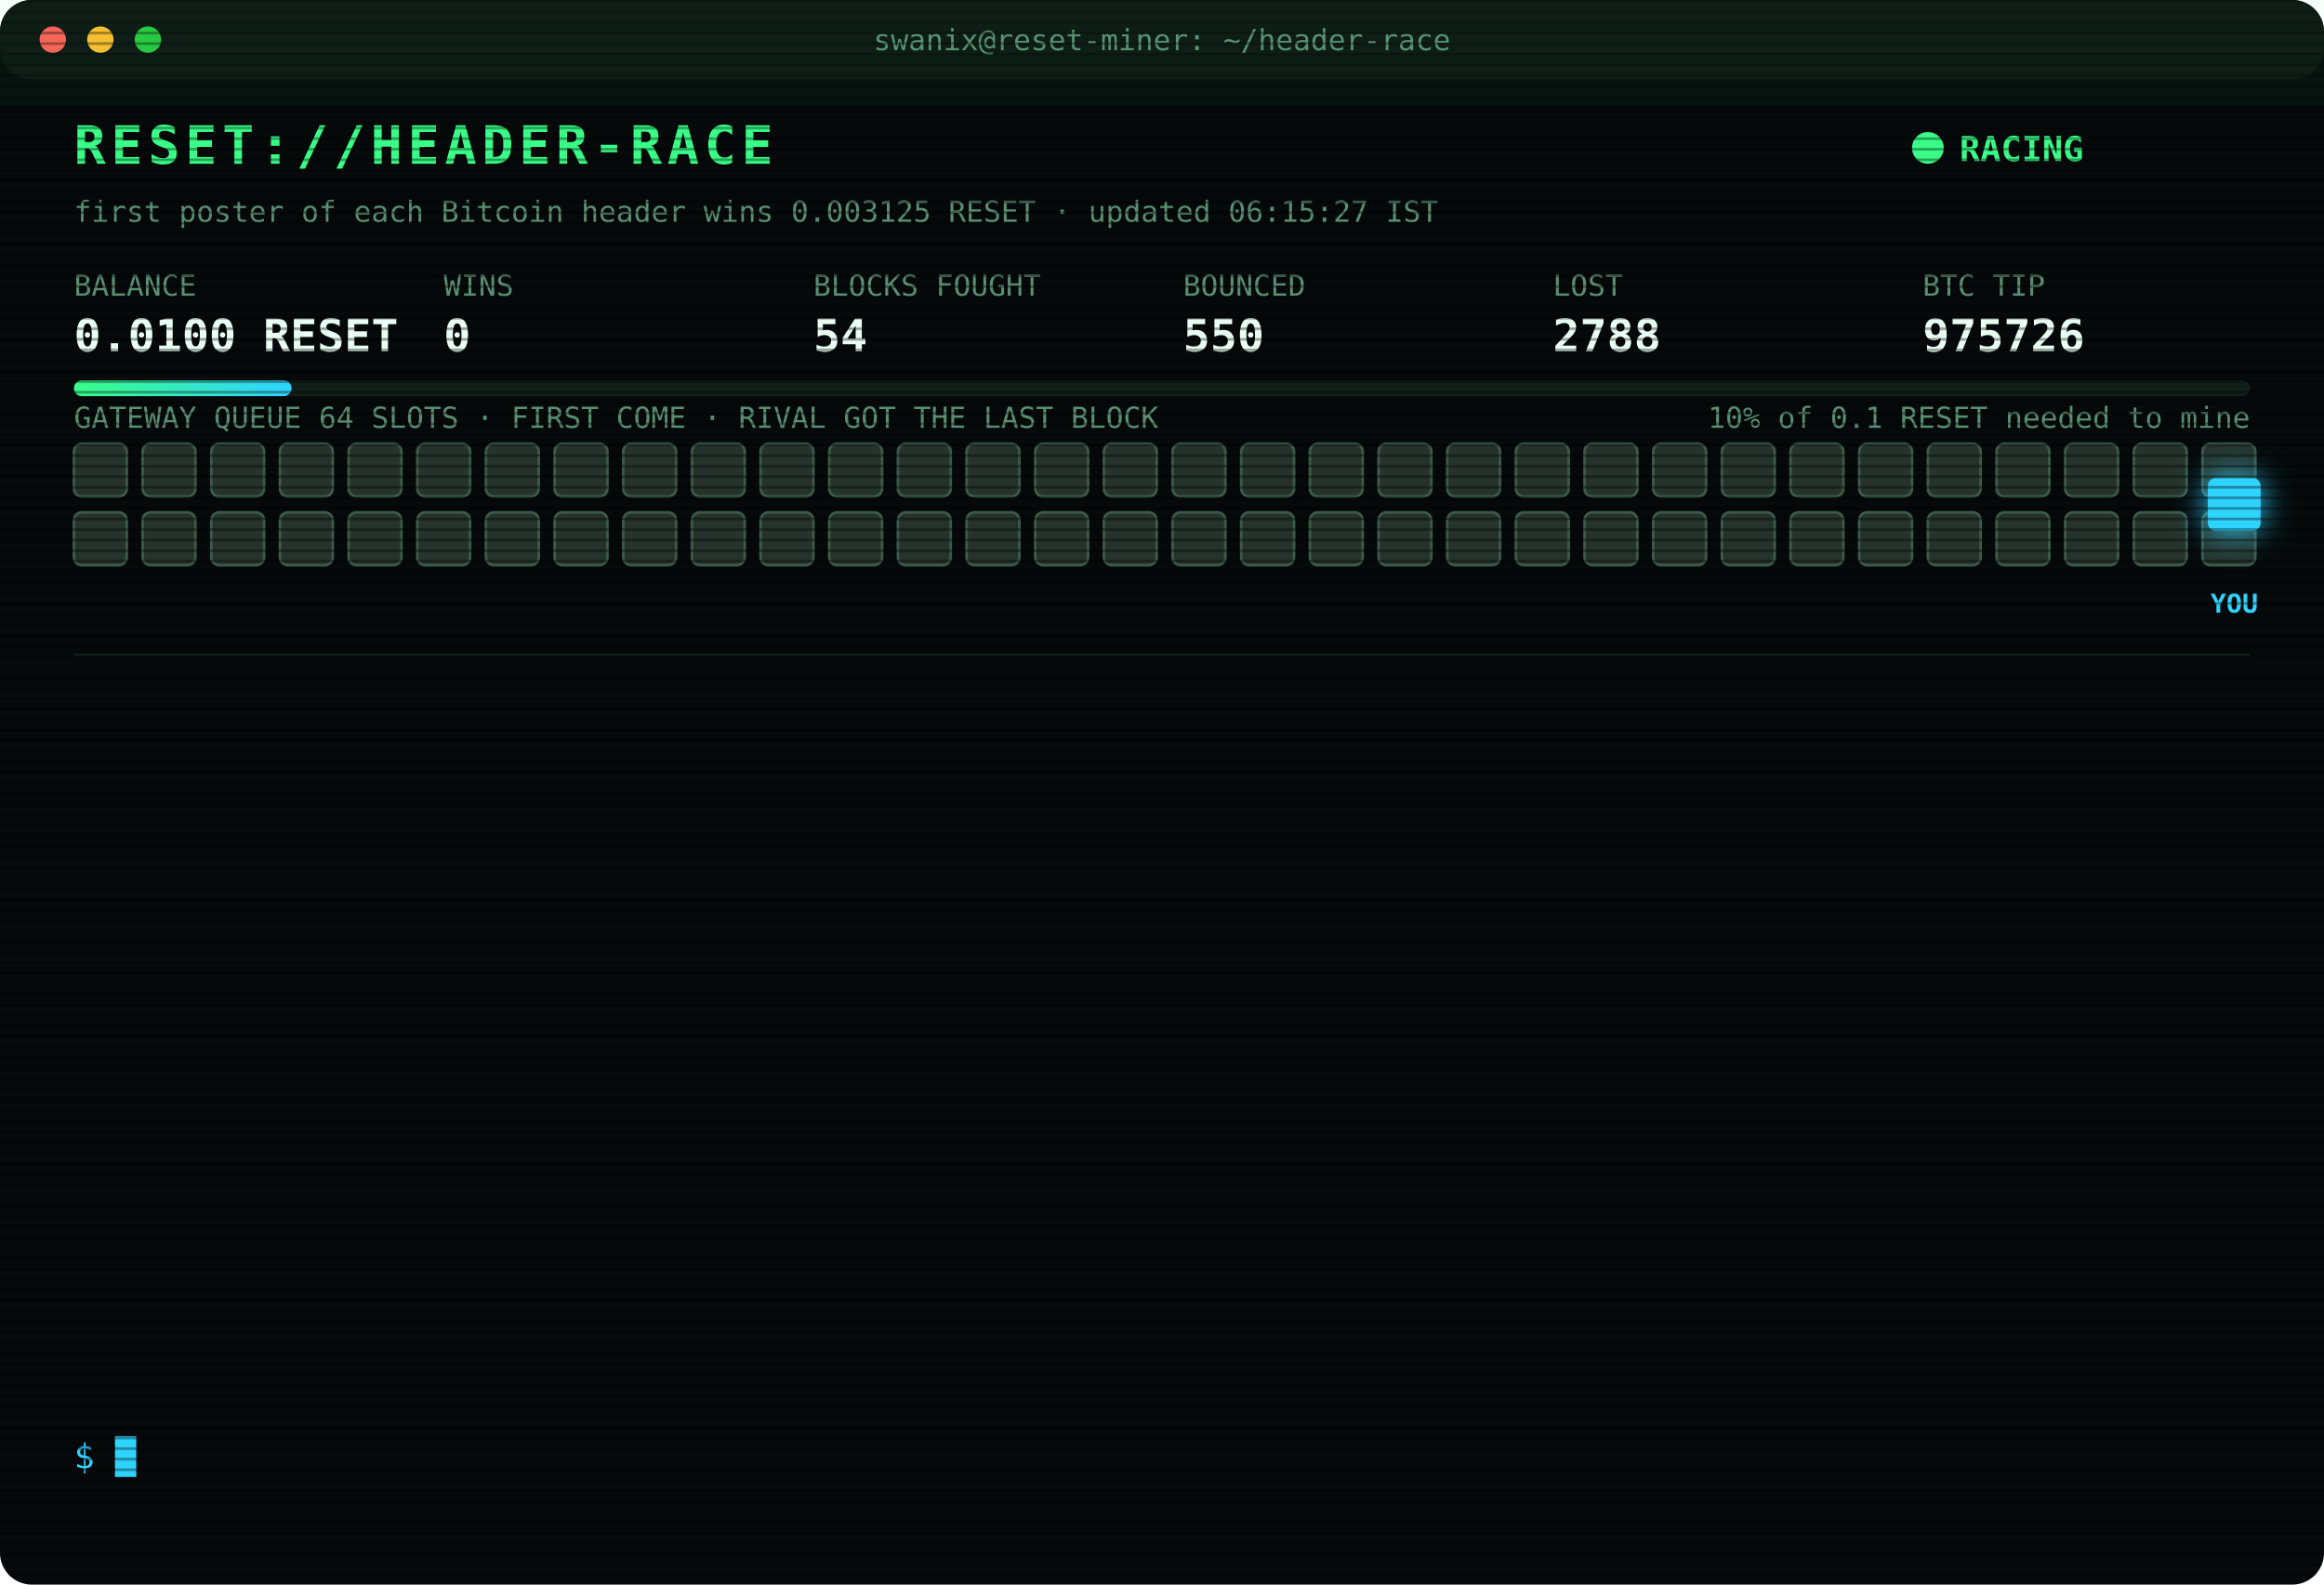
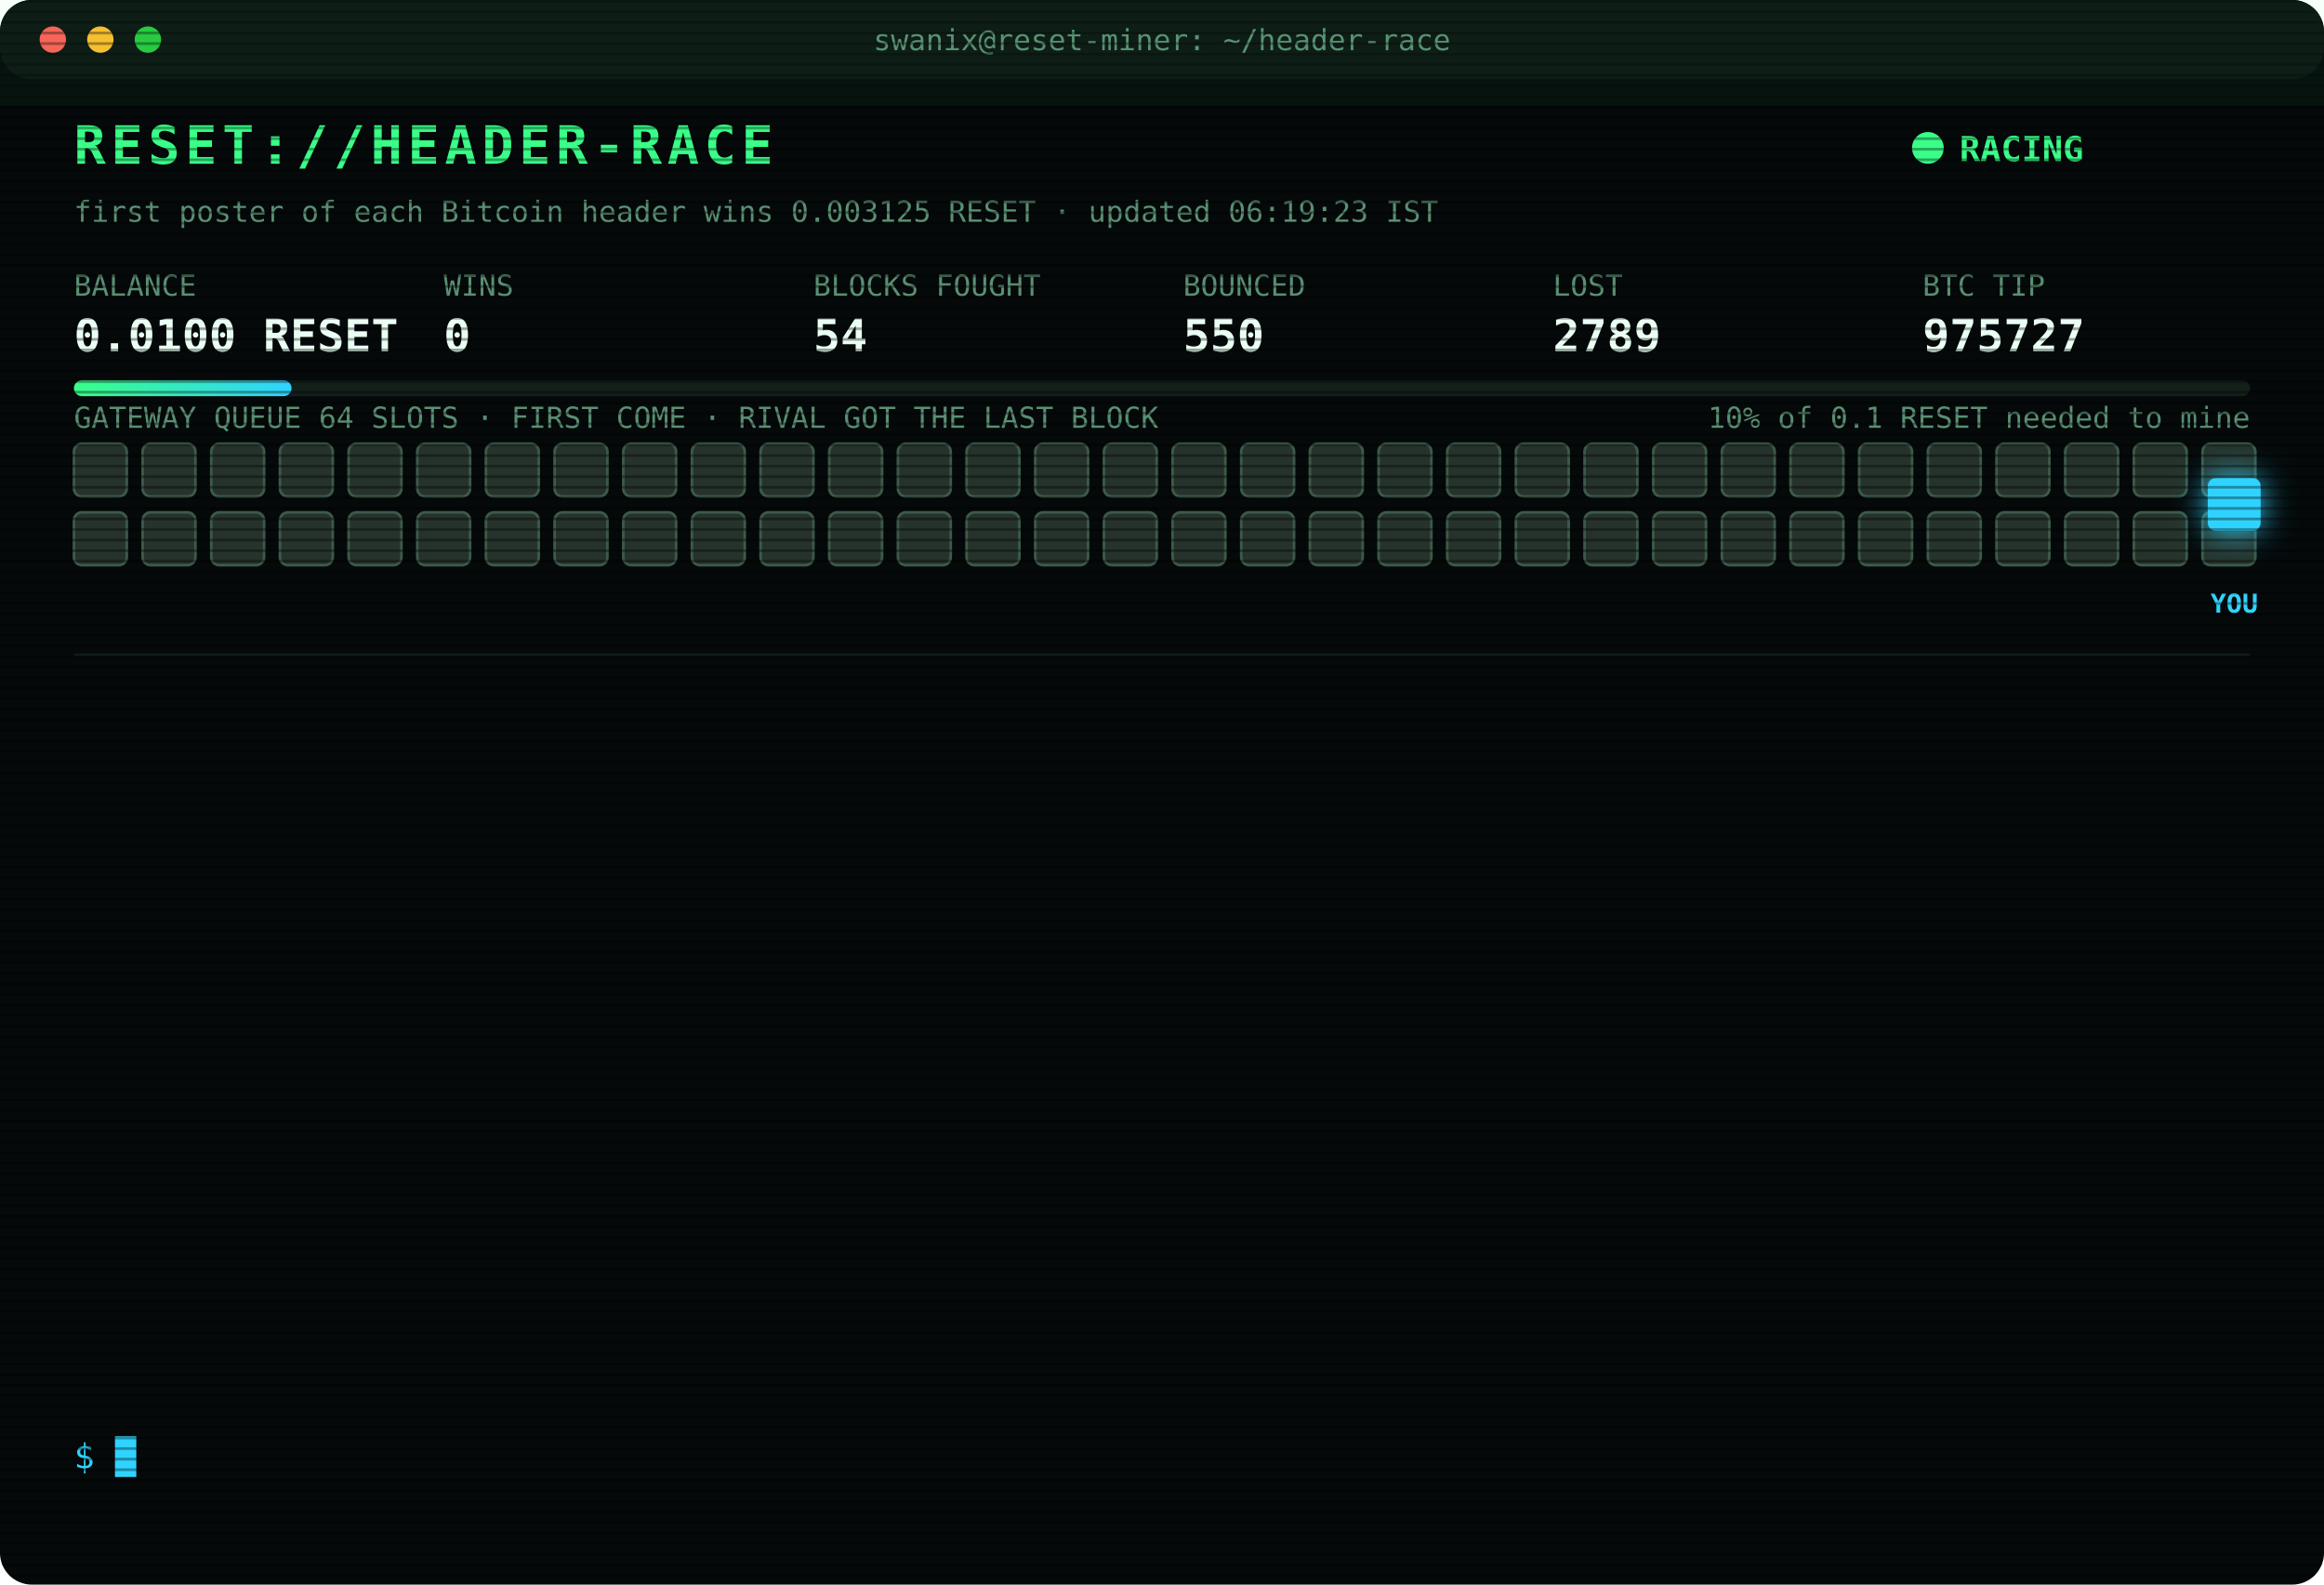
<svg xmlns="http://www.w3.org/2000/svg" width="880" height="600" viewBox="0 0 880 600" font-family="ui-monospace,SFMono-Regular,Menlo,Consolas,monospace">
  <style>
text{font-size:13px;fill:#7CFFB2}
.title{font-size:20px;font-weight:700;fill:#39FF88;letter-spacing:2px;animation:glitch 3s infinite steps(1)}
.sub{fill:#2fd3ff}.k{fill:#5a8f73;font-size:11px}.v{font-size:17px;font-weight:700;fill:#eafff3}
.ts{fill:#3f6b56}.boot{fill:#2fd3ff}.dim{fill:#5a8f73}.bad{fill:#ff4d6d}.warn{fill:#ffd23f}.mag{fill:#ff5cf0}.win{fill:#39FF88;font-weight:700}
.tag{font-size:10px;fill:#2fd3ff;font-weight:700}
.rival{fill:#26332c;stroke:#3c5a49;animation:jam 1.2s infinite alternate}
.idle{fill:#141c18;stroke:#22302a;animation:breathe 4s infinite}
.me{fill:#2fd3ff;filter:drop-shadow(0 0 6px #2fd3ff)}
.hover{animation:nudge 1.1s infinite ease-in-out}.bounce{animation:kick 1.4s infinite}
.ln{opacity:0;animation:in .4s forwards}
.cur{animation:blink 1s infinite steps(1)}
.scan{animation:scan 6s infinite linear}
.led{animation:blink 1.4s infinite}
@keyframes in{from{opacity:0;transform:translateX(-6px)}to{opacity:1;transform:none}}
@keyframes blink{50%{opacity:0}}
@keyframes jam{to{fill:#33463b}}
@keyframes breathe{50%{opacity:.4}}
@keyframes nudge{50%{transform:translateX(-10px)}}
@keyframes kick{0%,100%{transform:none}30%{transform:translateX(-14px)}55%{transform:translateX(10px) translateY(-6px)}}
@keyframes glitch{0%,92%{transform:none}93%{transform:translateX(2px);fill:#ff4d6d}95%{transform:translateX(-2px);fill:#2fd3ff}97%{transform:none}}
@keyframes scan{from{transform:translateY(-40px)}to{transform:translateY(600px)}}
</style>
  <defs>
    <pattern id="sl" width="4" height="4" patternUnits="userSpaceOnUse">
      <rect width="4" height="1" fill="#000" opacity=".35" />
    </pattern>
    <linearGradient id="bar">
      <stop offset="0" stop-color="#39FF88" />
      <stop offset="1" stop-color="#2fd3ff" />
    </linearGradient>
  </defs>
  <rect width="880" height="600" rx="12" fill="#05090a" />
  <rect width="880" height="30" rx="12" fill="#0d1512" />
  <circle cx="20" cy="15" r="5" fill="#ff5f57" />
  <circle cx="38" cy="15" r="5" fill="#febc2e" />
  <circle cx="56" cy="15" r="5" fill="#28c840" />
  <text x="440" y="19" text-anchor="middle" class="k">swanix@reset-miner: ~/header-race</text>
  <text x="28" y="62" class="title">RESET://HEADER-RACE</text>
  <circle class="led" cx="730" cy="56" r="6" fill="#39FF88" />
  <text x="742" y="61" class="win">RACING</text>
-   <text x="28" y="84" class="k">first poster of each Bitcoin header wins 0.003125 RESET · updated 06:15:27 IST</text>
+   <text x="28" y="84" class="k">first poster of each Bitcoin header wins 0.003125 RESET · updated 06:19:23 IST</text>
  <text x="28" y="112" class="k">BALANCE</text>
  <text x="28" y="133" class="v">0.0100 RESET</text>
  <text x="168" y="112" class="k">WINS</text>
  <text x="168" y="133" class="v">0</text>
  <text x="308" y="112" class="k">BLOCKS FOUGHT</text>
  <text x="308" y="133" class="v">54</text>
  <text x="448" y="112" class="k">BOUNCED</text>
  <text x="448" y="133" class="v">550</text>
  <text x="588" y="112" class="k">LOST</text>
-   <text x="588" y="133" class="v">2788</text>
+   <text x="588" y="133" class="v">2789</text>
  <text x="728" y="112" class="k">BTC TIP</text>
-   <text x="728" y="133" class="v">975726</text>
+   <text x="728" y="133" class="v">975727</text>
  <rect x="28" y="144" width="824" height="6" rx="3" fill="#13201a" />
  <rect x="28" y="144" width="82.4" height="6" rx="3" fill="url(#bar)" />
  <text x="852" y="162" text-anchor="end" class="k">10% of 0.1 RESET needed to mine</text>
  <text x="28" y="162" class="k">GATEWAY QUEUE 64 SLOTS · FIRST COME · RIVAL GOT THE LAST BLOCK</text>
  <rect class="rival" x="28" y="168" width="20" height="20" rx="3" style="animation-delay:0.00s" />
  <rect class="rival" x="54" y="168" width="20" height="20" rx="3" style="animation-delay:0.05s" />
  <rect class="rival" x="80" y="168" width="20" height="20" rx="3" style="animation-delay:0.10s" />
  <rect class="rival" x="106" y="168" width="20" height="20" rx="3" style="animation-delay:0.15s" />
  <rect class="rival" x="132" y="168" width="20" height="20" rx="3" style="animation-delay:0.20s" />
  <rect class="rival" x="158" y="168" width="20" height="20" rx="3" style="animation-delay:0.25s" />
  <rect class="rival" x="184" y="168" width="20" height="20" rx="3" style="animation-delay:0.30s" />
  <rect class="rival" x="210" y="168" width="20" height="20" rx="3" style="animation-delay:0.35s" />
  <rect class="rival" x="236" y="168" width="20" height="20" rx="3" style="animation-delay:0.40s" />
  <rect class="rival" x="262" y="168" width="20" height="20" rx="3" style="animation-delay:0.45s" />
  <rect class="rival" x="288" y="168" width="20" height="20" rx="3" style="animation-delay:0.50s" />
  <rect class="rival" x="314" y="168" width="20" height="20" rx="3" style="animation-delay:0.55s" />
  <rect class="rival" x="340" y="168" width="20" height="20" rx="3" style="animation-delay:0.60s" />
  <rect class="rival" x="366" y="168" width="20" height="20" rx="3" style="animation-delay:0.65s" />
  <rect class="rival" x="392" y="168" width="20" height="20" rx="3" style="animation-delay:0.70s" />
  <rect class="rival" x="418" y="168" width="20" height="20" rx="3" style="animation-delay:0.75s" />
  <rect class="rival" x="444" y="168" width="20" height="20" rx="3" style="animation-delay:0.80s" />
  <rect class="rival" x="470" y="168" width="20" height="20" rx="3" style="animation-delay:0.85s" />
  <rect class="rival" x="496" y="168" width="20" height="20" rx="3" style="animation-delay:0.90s" />
  <rect class="rival" x="522" y="168" width="20" height="20" rx="3" style="animation-delay:0.95s" />
  <rect class="rival" x="548" y="168" width="20" height="20" rx="3" style="animation-delay:1.00s" />
  <rect class="rival" x="574" y="168" width="20" height="20" rx="3" style="animation-delay:1.05s" />
  <rect class="rival" x="600" y="168" width="20" height="20" rx="3" style="animation-delay:1.10s" />
  <rect class="rival" x="626" y="168" width="20" height="20" rx="3" style="animation-delay:1.15s" />
  <rect class="rival" x="652" y="168" width="20" height="20" rx="3" style="animation-delay:1.20s" />
  <rect class="rival" x="678" y="168" width="20" height="20" rx="3" style="animation-delay:1.25s" />
  <rect class="rival" x="704" y="168" width="20" height="20" rx="3" style="animation-delay:1.30s" />
  <rect class="rival" x="730" y="168" width="20" height="20" rx="3" style="animation-delay:1.35s" />
  <rect class="rival" x="756" y="168" width="20" height="20" rx="3" style="animation-delay:1.40s" />
  <rect class="rival" x="782" y="168" width="20" height="20" rx="3" style="animation-delay:1.45s" />
  <rect class="rival" x="808" y="168" width="20" height="20" rx="3" style="animation-delay:1.50s" />
  <rect class="rival" x="834" y="168" width="20" height="20" rx="3" style="animation-delay:1.55s" />
  <rect class="rival" x="28" y="194" width="20" height="20" rx="3" style="animation-delay:1.60s" />
  <rect class="rival" x="54" y="194" width="20" height="20" rx="3" style="animation-delay:1.65s" />
  <rect class="rival" x="80" y="194" width="20" height="20" rx="3" style="animation-delay:1.70s" />
  <rect class="rival" x="106" y="194" width="20" height="20" rx="3" style="animation-delay:1.75s" />
  <rect class="rival" x="132" y="194" width="20" height="20" rx="3" style="animation-delay:1.80s" />
  <rect class="rival" x="158" y="194" width="20" height="20" rx="3" style="animation-delay:1.85s" />
  <rect class="rival" x="184" y="194" width="20" height="20" rx="3" style="animation-delay:1.90s" />
  <rect class="rival" x="210" y="194" width="20" height="20" rx="3" style="animation-delay:1.95s" />
  <rect class="rival" x="236" y="194" width="20" height="20" rx="3" style="animation-delay:2.00s" />
  <rect class="rival" x="262" y="194" width="20" height="20" rx="3" style="animation-delay:2.05s" />
  <rect class="rival" x="288" y="194" width="20" height="20" rx="3" style="animation-delay:2.10s" />
  <rect class="rival" x="314" y="194" width="20" height="20" rx="3" style="animation-delay:2.15s" />
  <rect class="rival" x="340" y="194" width="20" height="20" rx="3" style="animation-delay:2.20s" />
  <rect class="rival" x="366" y="194" width="20" height="20" rx="3" style="animation-delay:2.25s" />
  <rect class="rival" x="392" y="194" width="20" height="20" rx="3" style="animation-delay:2.30s" />
  <rect class="rival" x="418" y="194" width="20" height="20" rx="3" style="animation-delay:2.35s" />
  <rect class="rival" x="444" y="194" width="20" height="20" rx="3" style="animation-delay:2.40s" />
  <rect class="rival" x="470" y="194" width="20" height="20" rx="3" style="animation-delay:2.45s" />
  <rect class="rival" x="496" y="194" width="20" height="20" rx="3" style="animation-delay:2.50s" />
  <rect class="rival" x="522" y="194" width="20" height="20" rx="3" style="animation-delay:2.55s" />
  <rect class="rival" x="548" y="194" width="20" height="20" rx="3" style="animation-delay:2.60s" />
  <rect class="rival" x="574" y="194" width="20" height="20" rx="3" style="animation-delay:2.65s" />
  <rect class="rival" x="600" y="194" width="20" height="20" rx="3" style="animation-delay:2.70s" />
  <rect class="rival" x="626" y="194" width="20" height="20" rx="3" style="animation-delay:2.75s" />
  <rect class="rival" x="652" y="194" width="20" height="20" rx="3" style="animation-delay:2.80s" />
  <rect class="rival" x="678" y="194" width="20" height="20" rx="3" style="animation-delay:2.85s" />
  <rect class="rival" x="704" y="194" width="20" height="20" rx="3" style="animation-delay:2.90s" />
  <rect class="rival" x="730" y="194" width="20" height="20" rx="3" style="animation-delay:2.95s" />
  <rect class="rival" x="756" y="194" width="20" height="20" rx="3" style="animation-delay:3.00s" />
  <rect class="rival" x="782" y="194" width="20" height="20" rx="3" style="animation-delay:3.05s" />
  <rect class="rival" x="808" y="194" width="20" height="20" rx="3" style="animation-delay:3.10s" />
  <rect class="rival" x="834" y="194" width="20" height="20" rx="3" style="animation-delay:3.15s" />
  <g class="hover">
    <rect class="me" x="836" y="181" width="20" height="20" rx="3" />
    <text class="tag" x="846" y="232" text-anchor="middle">YOU</text>
  </g>
  <line x1="28" x2="852" y1="248" y2="248" stroke="#13201a" />
  <g class="ln" style="animation-delay:0.40s">
-     <text x="28" y="270" class="ts">02:52:32</text>
-     <text x="104" y="270" class="bad">[LOST] #975714 taken by a rival miner</text>
+     <text x="28" y="270" class="ts">03:00:24</text>
+     <text x="104" y="270" class="bad">[LOST] #975715 taken by a rival miner</text>
  </g>
  <g class="ln" style="animation-delay:0.65s">
-     <text x="28" y="292" class="ts">03:00:24</text>
-     <text x="104" y="292" class="bad">[LOST] #975715 taken by a rival miner</text>
+     <text x="28" y="292" class="ts">03:03:50</text>
+     <text x="104" y="292" class="bad">[LOST] #975716 taken by a rival miner</text>
  </g>
  <g class="ln" style="animation-delay:0.90s">
-     <text x="28" y="314" class="ts">03:03:50</text>
-     <text x="104" y="314" class="bad">[LOST] #975716 taken by a rival miner</text>
+     <text x="28" y="314" class="ts">03:06:58</text>
+     <text x="104" y="314" class="bad">[LOST] #975717 taken by a rival miner</text>
  </g>
  <g class="ln" style="animation-delay:1.15s">
-     <text x="28" y="336" class="ts">03:06:58</text>
-     <text x="104" y="336" class="bad">[LOST] #975717 taken by a rival miner</text>
+     <text x="28" y="336" class="ts">03:40:28</text>
+     <text x="104" y="336" class="bad">[LOST] #975718 taken by a rival miner</text>
  </g>
  <g class="ln" style="animation-delay:1.40s">
-     <text x="28" y="358" class="ts">03:40:28</text>
-     <text x="104" y="358" class="bad">[LOST] #975718 taken by a rival miner</text>
+     <text x="28" y="358" class="ts">04:01:57</text>
+     <text x="104" y="358" class="bad">[LOST] #975719 taken by a rival miner</text>
  </g>
  <g class="ln" style="animation-delay:1.65s">
-     <text x="28" y="380" class="ts">04:01:57</text>
-     <text x="104" y="380" class="bad">[LOST] #975719 taken by a rival miner</text>
+     <text x="28" y="380" class="ts">04:19:47</text>
+     <text x="104" y="380" class="bad">[LOST] #975721 taken by a rival miner</text>
  </g>
  <g class="ln" style="animation-delay:1.90s">
-     <text x="28" y="402" class="ts">04:19:47</text>
-     <text x="104" y="402" class="bad">[LOST] #975721 taken by a rival miner</text>
+     <text x="28" y="402" class="ts">04:31:38</text>
+     <text x="104" y="402" class="bad">[LOST] #975722 taken by a rival miner</text>
  </g>
  <g class="ln" style="animation-delay:2.15s">
-     <text x="28" y="424" class="ts">04:31:38</text>
-     <text x="104" y="424" class="bad">[LOST] #975722 taken by a rival miner</text>
+     <text x="28" y="424" class="ts">04:35:25</text>
+     <text x="104" y="424" class="bad">[LOST] #975723 taken by a rival miner</text>
  </g>
  <g class="ln" style="animation-delay:2.40s">
-     <text x="28" y="446" class="ts">04:35:25</text>
-     <text x="104" y="446" class="bad">[LOST] #975723 taken by a rival miner</text>
+     <text x="28" y="446" class="ts">05:11:50</text>
+     <text x="104" y="446" class="bad">[LOST] #975724 taken by a rival miner</text>
  </g>
  <g class="ln" style="animation-delay:2.65s">
-     <text x="28" y="468" class="ts">05:11:50</text>
-     <text x="104" y="468" class="bad">[LOST] #975724 taken by a rival miner</text>
+     <text x="28" y="468" class="ts">05:25:47</text>
+     <text x="104" y="468" class="dim">[STINT END] calls 735 · wins 0</text>
  </g>
  <g class="ln" style="animation-delay:2.90s">
-     <text x="28" y="490" class="ts">05:25:47</text>
-     <text x="104" y="490" class="dim">[STINT END] calls 735 · wins 0</text>
+     <text x="28" y="490" class="ts">05:30:25</text>
+     <text x="104" y="490" class="boot">[BOOT] racer v3 online · 3 feeds · stint 340m</text>
  </g>
  <g class="ln" style="animation-delay:3.15s">
-     <text x="28" y="512" class="ts">05:30:25</text>
-     <text x="104" y="512" class="boot">[BOOT] racer v3 online · 3 feeds · stint 340m</text>
+     <text x="28" y="512" class="ts">06:13:30</text>
+     <text x="104" y="512" class="bad">[LOST] #975726 taken by a rival miner</text>
  </g>
  <g class="ln" style="animation-delay:3.40s">
-     <text x="28" y="534" class="ts">06:13:30</text>
-     <text x="104" y="534" class="bad">[LOST] #975726 taken by a rival miner</text>
+     <text x="28" y="534" class="ts">06:19:23</text>
+     <text x="104" y="534" class="bad">[LOST] #975727 taken by a rival miner</text>
  </g>
  <text x="28" y="556" class="sub">$ <tspan class="cur">█</tspan>
  </text>
  <rect width="880" height="600" rx="12" fill="url(#sl)" pointer-events="none" />
  <rect class="scan" width="880" height="40" fill="#39FF88" opacity=".04" />
</svg>
